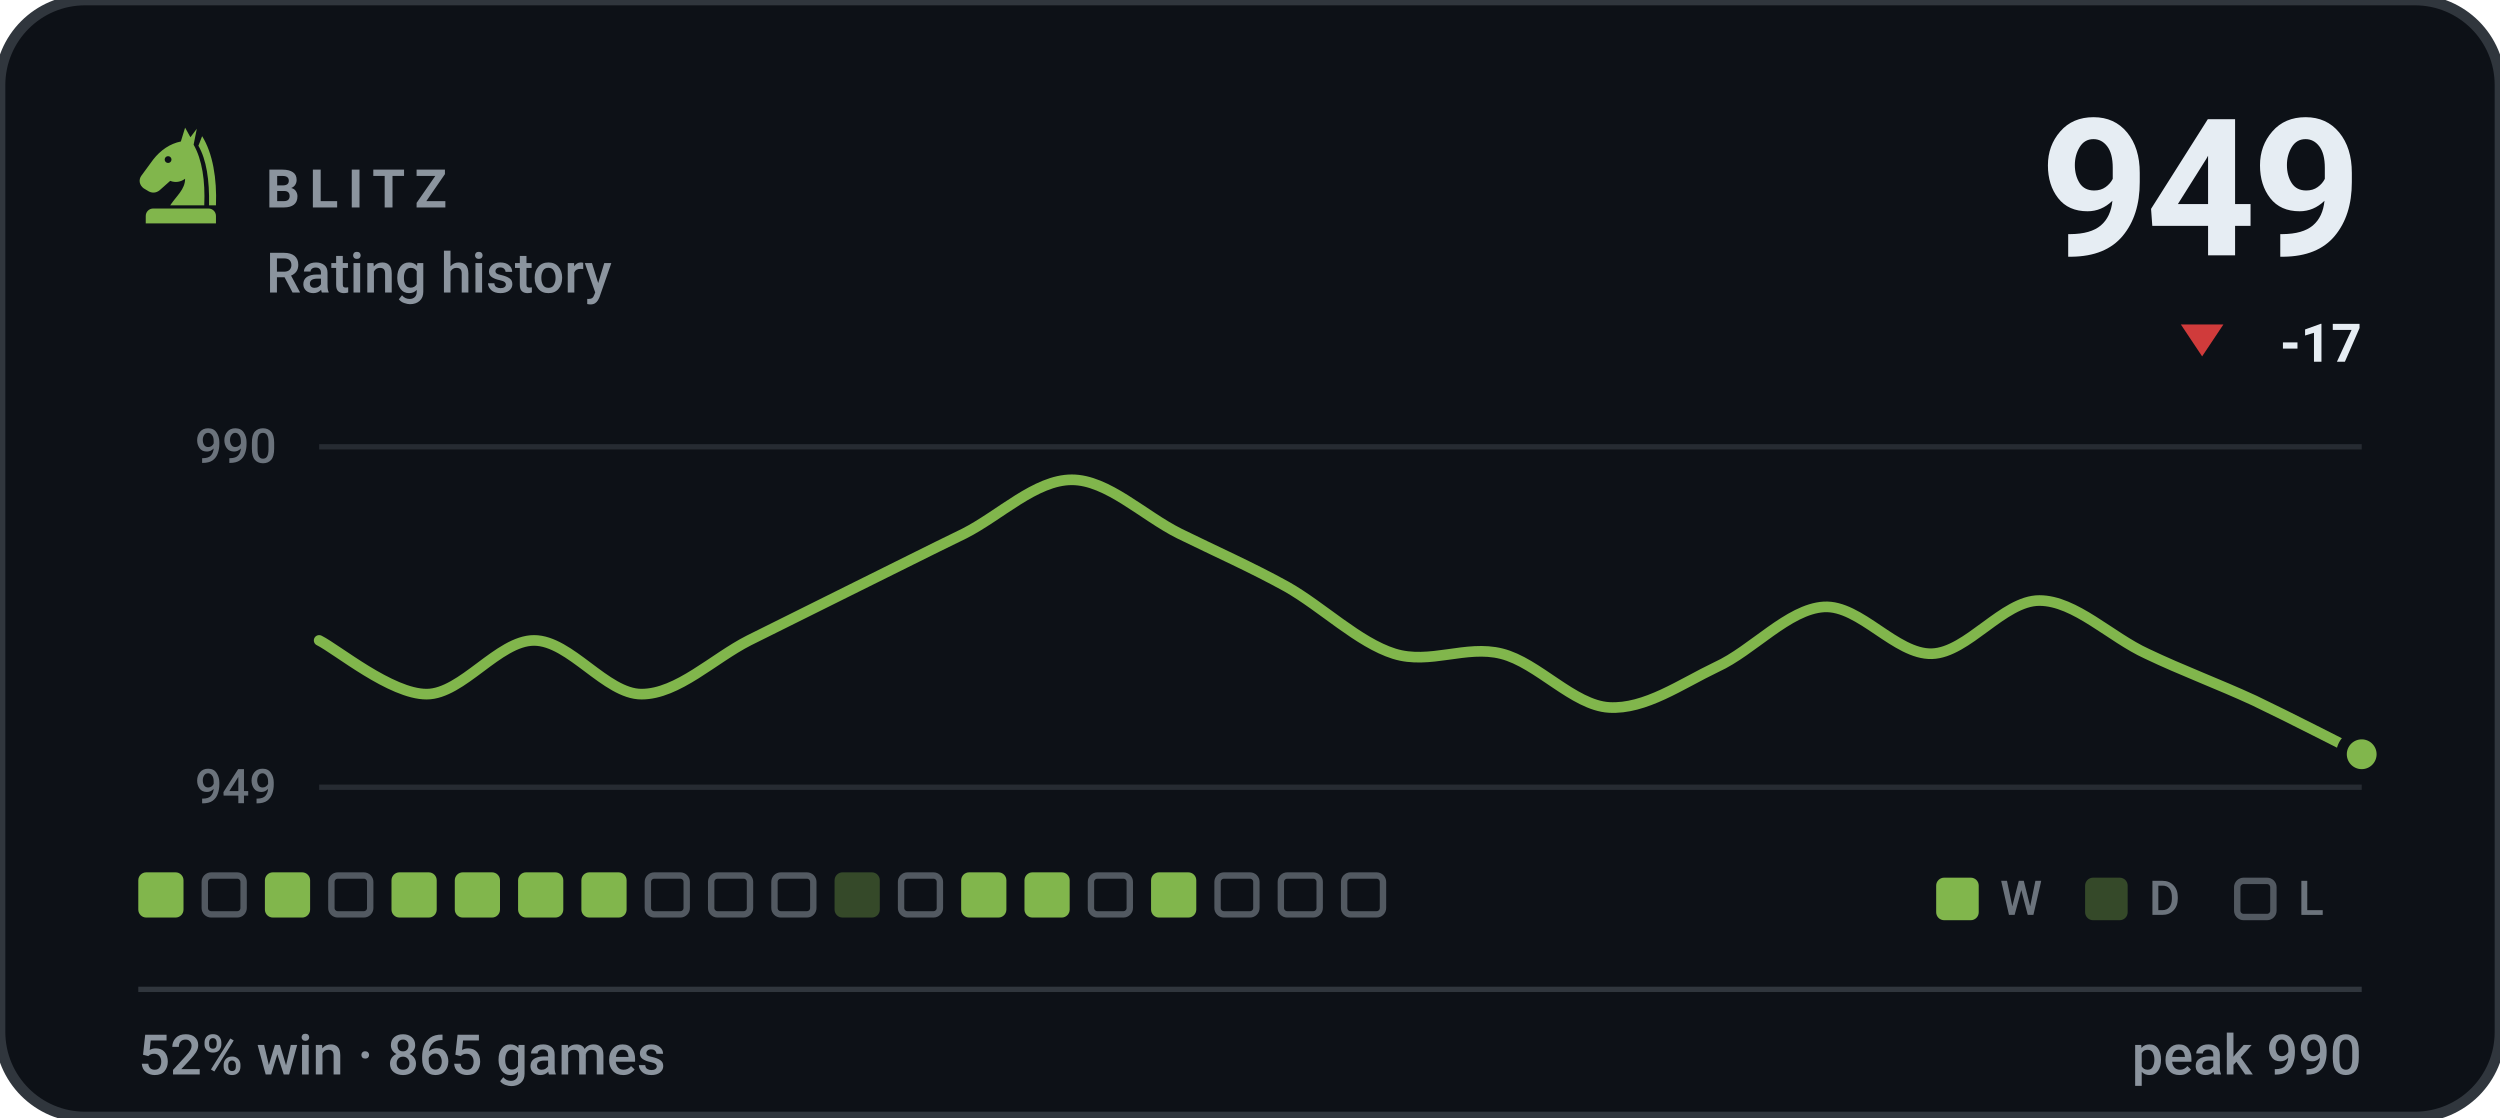
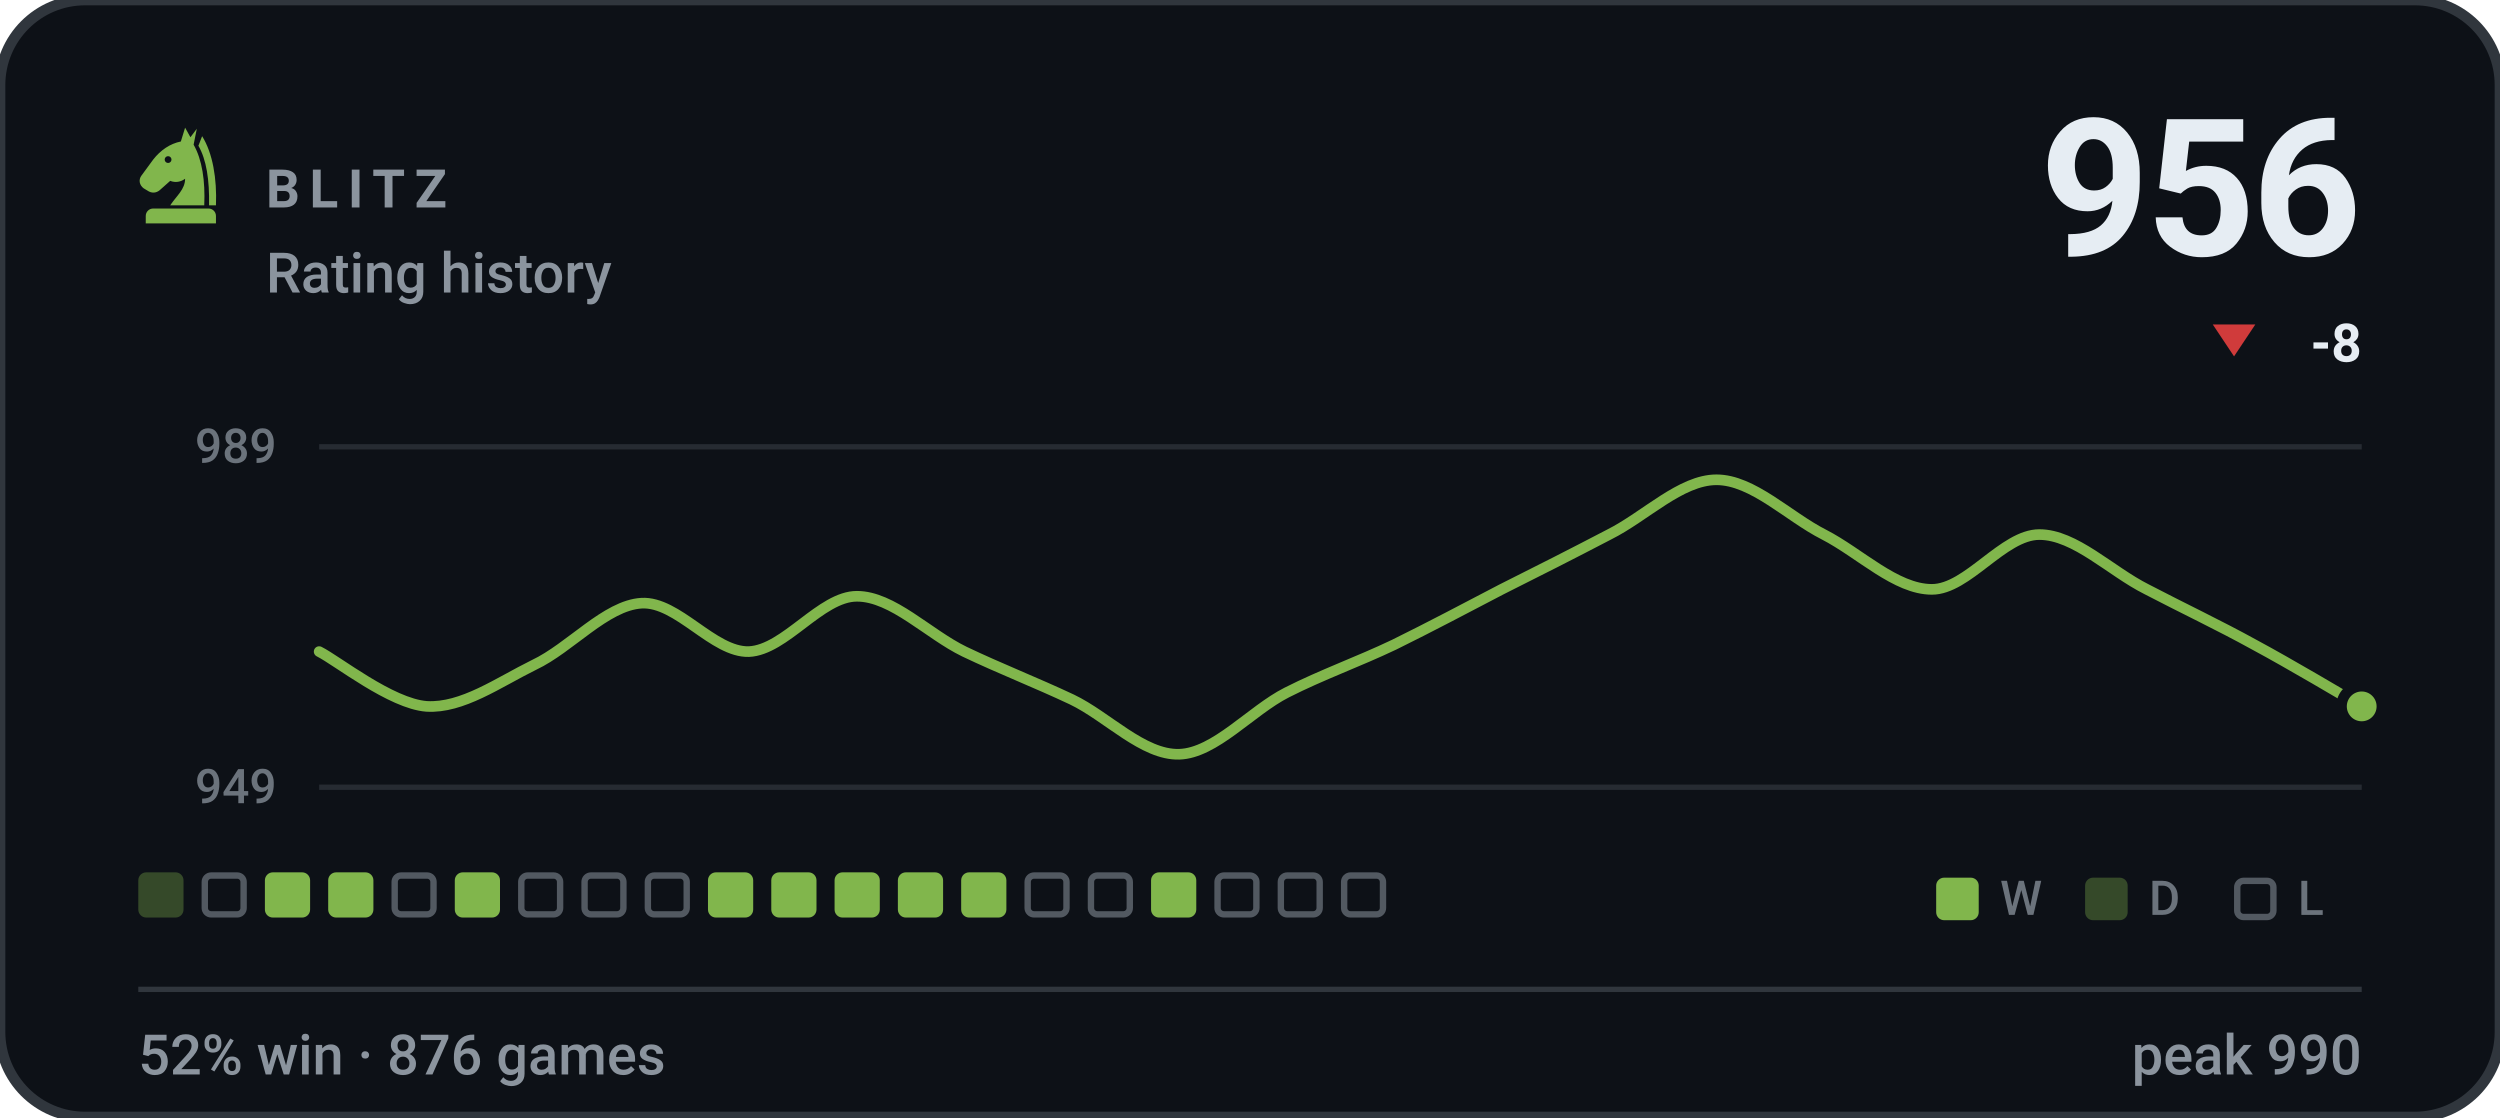
- <svg xmlns="http://www.w3.org/2000/svg" viewBox="0 0 470 210" width="470" height="210" role="img" aria-label="BLITZ rating history, currently 949, 52% win rate over 865 games">
+ <svg xmlns="http://www.w3.org/2000/svg" viewBox="0 0 470 210" width="470" height="210" role="img" aria-label="BLITZ rating history, currently 956, 52% win rate over 876 games">
  <style>svg{font-family:-apple-system,BlinkMacSystemFont,'Segoe UI',Roboto,'Helvetica Neue',Arial,sans-serif}text{fill:#e6edf3;white-space:pre}.bg{fill:#0d1117;stroke:#30363d;stroke-width:2}.acc{fill:#81b64c}.win{fill:#1baf7a}.draw{fill:#8b8f96}.loss{fill:#d03b3b}.lbl{font-size:10px;font-weight:600;letter-spacing:.18em;fill:#8b949e}.cap{font-size:10.5px;font-weight:500;fill:#8b949e}.num{font-family:-apple-system,BlinkMacSystemFont,'Segoe UI',Roboto,'Helvetica Neue',Arial,sans-serif;font-weight:700;letter-spacing:-.02em}.tick{font-size:9px;font-weight:500;fill:#8b949e;opacity:.75}.dl{font-size:10px;font-weight:600}.rule{stroke:#30363d;stroke-width:1;fill:none}.grid{stroke:#30363d;stroke-width:1;fill:none;opacity:.7}.ln{fill:none;stroke:#81b64c;stroke-width:2;stroke-linecap:round;stroke-linejoin:round}.ring{stroke:#0d1117;stroke-width:2}.hollow{fill:none;stroke-width:1.5}.sq{fill:#e6edf3;opacity:.035}</style>
  <rect class="bg" width="470" height="210" rx="16" />
  <g class="acc" transform="translate(24.0,22.8) scale(0.2)">
    <path fill-rule="evenodd" d="M54 6L50 19C40 21 31 27 24 36L13 51C10 55 11 60 15 63L20 66C24 68 28 67 31 64L40 56C45 58 50 57 54 54C54 64 46 70 40 79H72C73 56 70 36 62 22L65 7L59 15zM41.2 36a3.2 3.2 0 1 0-6.4 0 3.2 3.2 0 1 0 6.4 0z" />
    <path d="M70 14C80 30 84 54 83 79H76.5C77 55 74 36 66.5 23z" />
    <path d="M24 82h52a7 7 0 0 1 7 7v7H17v-7a7 7 0 0 1 7-7z" />
  </g>
  <text class="lbl" x="50" y="39">BLITZ</text>
  <text class="cap" x="50" y="55">Rating history</text>
-   <text class="num" x="444" y="48" text-anchor="end" style="font-size:36px">949</text>
-   <path fill="#d03b3b" d="M414 67L418 61H410Z" />
-   <text class="dl" x="444" y="68" text-anchor="end" fill="#d03b3b">-17</text>
+   <text class="num" x="444" y="48" text-anchor="end" style="font-size:36px">956</text>
+   <path fill="#d03b3b" d="M420 67L424 61H416Z" />
+   <text class="dl" x="444" y="68" text-anchor="end" fill="#d03b3b">-8</text>
  <line class="grid" x1="60" y1="84" x2="444" y2="84" />
  <line class="grid" x1="60" y1="148" x2="444" y2="148" />
-   <text class="tick" x="52" y="87" text-anchor="end">990</text>
+   <text class="tick" x="52" y="87" text-anchor="end">989</text>
  <text class="tick" x="52" y="151" text-anchor="end">949</text>
-   <path class="ln" d="M60.0 120.4C63.4 122.1 73.5 130.5 80.2 130.5C86.9 130.5 93.7 120.4 100.4 120.4C107.2 120.4 113.9 130.5 120.6 130.5C127.4 130.5 134.1 123.8 140.8 120.4C147.6 117.0 154.3 113.7 161.1 110.3C167.8 107.0 174.5 103.6 181.3 100.3C188.0 96.9 194.7 90.2 201.5 90.2C208.2 90.2 214.9 96.9 221.7 100.3C228.4 103.6 235.2 106.6 241.9 110.3C248.6 114.1 255.4 120.8 262.1 122.9C268.8 125.0 275.6 121.2 282.3 122.9C289.1 124.6 295.8 132.6 302.5 133.0C309.3 133.4 316.0 128.6 322.7 125.4C329.5 122.3 336.2 114.5 342.9 114.1C349.7 113.7 356.4 123.1 363.2 122.9C369.9 122.7 376.6 112.9 383.4 112.9C390.1 112.9 396.8 119.8 403.6 122.9C410.3 126.1 417.1 128.6 423.8 131.7C430.5 134.9 440.6 140.1 444.0 141.8" />
-   <circle class="acc ring" cx="444.0" cy="141.8" r="3.8" />
-   <rect x="26.0" y="164" width="8.5" height="8.5" rx="1.5" fill="#81b64c" />
+   <path class="ln" d="M60.0 122.5C63.4 124.2 73.5 132.3 80.2 132.8C86.9 133.2 93.7 128.3 100.4 125.0C107.2 121.8 113.9 113.8 120.6 113.4C127.4 113.0 134.1 122.7 140.8 122.5C147.6 122.2 154.3 112.1 161.1 112.1C167.8 112.1 174.5 119.2 181.3 122.5C188.0 125.7 194.7 128.3 201.5 131.5C208.2 134.7 214.9 142.0 221.7 141.8C228.4 141.6 235.2 133.6 241.9 130.2C248.6 126.8 255.4 124.4 262.1 121.2C268.8 117.9 275.6 114.3 282.3 110.8C289.1 107.4 295.8 104.0 302.5 100.5C309.3 97.1 316.0 90.2 322.7 90.2C329.5 90.2 336.2 97.1 342.9 100.5C349.7 104.0 356.4 110.8 363.2 110.8C369.9 110.8 376.6 100.5 383.4 100.5C390.1 100.5 396.8 107.4 403.6 110.8C410.3 114.3 417.1 117.5 423.8 121.2C430.5 124.8 440.6 130.8 444.0 132.8" />
+   <circle class="acc ring" cx="444.0" cy="132.8" r="3.8" />
+   <rect x="26.0" y="164" width="8.5" height="8.5" rx="1.5" fill="#81b64c" opacity=".34" />
  <rect x="38.5" y="164.6" width="7.3" height="7.3" rx="1.2" fill="none" stroke="#8b949e" stroke-width="1.2" opacity=".55" />
  <rect x="49.8" y="164" width="8.5" height="8.5" rx="1.5" fill="#81b64c" />
-   <rect x="62.3" y="164.6" width="7.3" height="7.3" rx="1.2" fill="none" stroke="#8b949e" stroke-width="1.2" opacity=".55" />
-   <rect x="73.6" y="164" width="8.5" height="8.5" rx="1.5" fill="#81b64c" />
+   <rect x="61.7" y="164" width="8.5" height="8.5" rx="1.5" fill="#81b64c" />
+   <rect x="74.2" y="164.6" width="7.3" height="7.3" rx="1.2" fill="none" stroke="#8b949e" stroke-width="1.2" opacity=".55" />
  <rect x="85.5" y="164" width="8.5" height="8.5" rx="1.5" fill="#81b64c" />
-   <rect x="97.4" y="164" width="8.5" height="8.5" rx="1.5" fill="#81b64c" />
-   <rect x="109.3" y="164" width="8.5" height="8.5" rx="1.5" fill="#81b64c" />
+   <rect x="98.0" y="164.6" width="7.3" height="7.3" rx="1.2" fill="none" stroke="#8b949e" stroke-width="1.2" opacity=".55" />
+   <rect x="109.9" y="164.6" width="7.3" height="7.3" rx="1.2" fill="none" stroke="#8b949e" stroke-width="1.2" opacity=".55" />
  <rect x="121.8" y="164.6" width="7.3" height="7.3" rx="1.2" fill="none" stroke="#8b949e" stroke-width="1.2" opacity=".55" />
-   <rect x="133.7" y="164.6" width="7.3" height="7.3" rx="1.2" fill="none" stroke="#8b949e" stroke-width="1.2" opacity=".55" />
-   <rect x="145.6" y="164.6" width="7.3" height="7.3" rx="1.2" fill="none" stroke="#8b949e" stroke-width="1.2" opacity=".55" />
-   <rect x="156.9" y="164" width="8.5" height="8.5" rx="1.5" fill="#81b64c" opacity=".34" />
-   <rect x="169.4" y="164.6" width="7.3" height="7.3" rx="1.2" fill="none" stroke="#8b949e" stroke-width="1.2" opacity=".55" />
+   <rect x="133.1" y="164" width="8.5" height="8.5" rx="1.5" fill="#81b64c" />
+   <rect x="145.0" y="164" width="8.5" height="8.5" rx="1.5" fill="#81b64c" />
+   <rect x="156.9" y="164" width="8.5" height="8.5" rx="1.5" fill="#81b64c" />
+   <rect x="168.8" y="164" width="8.5" height="8.5" rx="1.5" fill="#81b64c" />
  <rect x="180.7" y="164" width="8.5" height="8.5" rx="1.5" fill="#81b64c" />
-   <rect x="192.6" y="164" width="8.5" height="8.5" rx="1.5" fill="#81b64c" />
+   <rect x="193.2" y="164.6" width="7.3" height="7.3" rx="1.2" fill="none" stroke="#8b949e" stroke-width="1.2" opacity=".55" />
  <rect x="205.1" y="164.6" width="7.3" height="7.3" rx="1.2" fill="none" stroke="#8b949e" stroke-width="1.2" opacity=".55" />
  <rect x="216.4" y="164" width="8.5" height="8.5" rx="1.5" fill="#81b64c" />
  <rect x="228.9" y="164.6" width="7.3" height="7.3" rx="1.2" fill="none" stroke="#8b949e" stroke-width="1.2" opacity=".55" />
  <rect x="240.8" y="164.6" width="7.3" height="7.3" rx="1.2" fill="none" stroke="#8b949e" stroke-width="1.2" opacity=".55" />
  <rect x="252.7" y="164.6" width="7.3" height="7.3" rx="1.2" fill="none" stroke="#8b949e" stroke-width="1.2" opacity=".55" />
  <rect x="364" y="165" width="8" height="8" rx="1.5" fill="#81b64c" />
  <text class="tick" x="376" y="172">W</text>
  <rect x="392" y="165" width="8" height="8" rx="1.5" fill="#81b64c" opacity=".34" />
  <text class="tick" x="404" y="172">D</text>
  <rect x="420.6" y="165.6" width="6.8" height="6.8" rx="1.2" fill="none" stroke="#8b949e" stroke-width="1.2" opacity=".55" />
  <text class="tick" x="432" y="172">L</text>
  <line class="rule" x1="26" y1="186" x2="444" y2="186" />
-   <text class="cap" x="26" y="202">52% win · 865 games</text>
+   <text class="cap" x="26" y="202">52% win · 876 games</text>
  <text class="cap" x="444" y="202" text-anchor="end">peak 990</text>
</svg>
